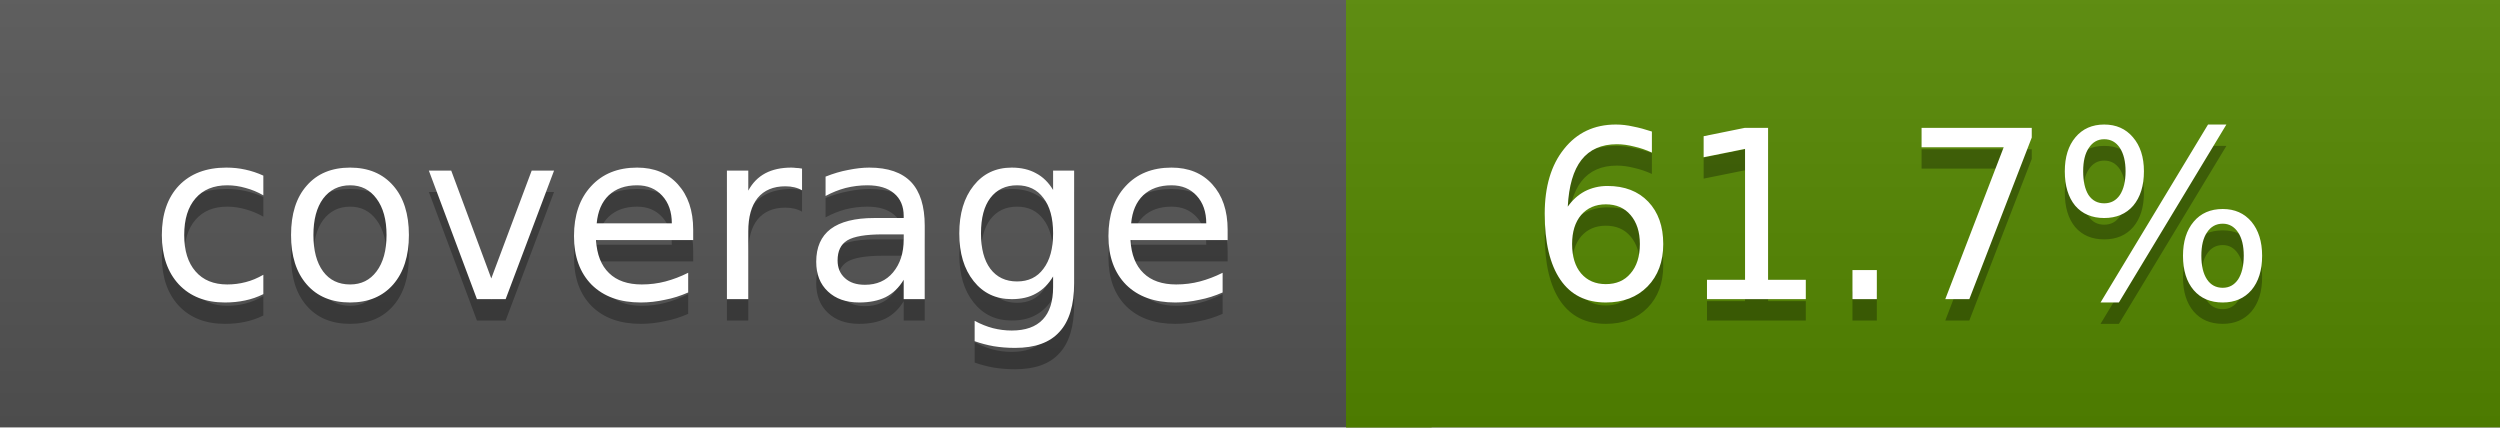
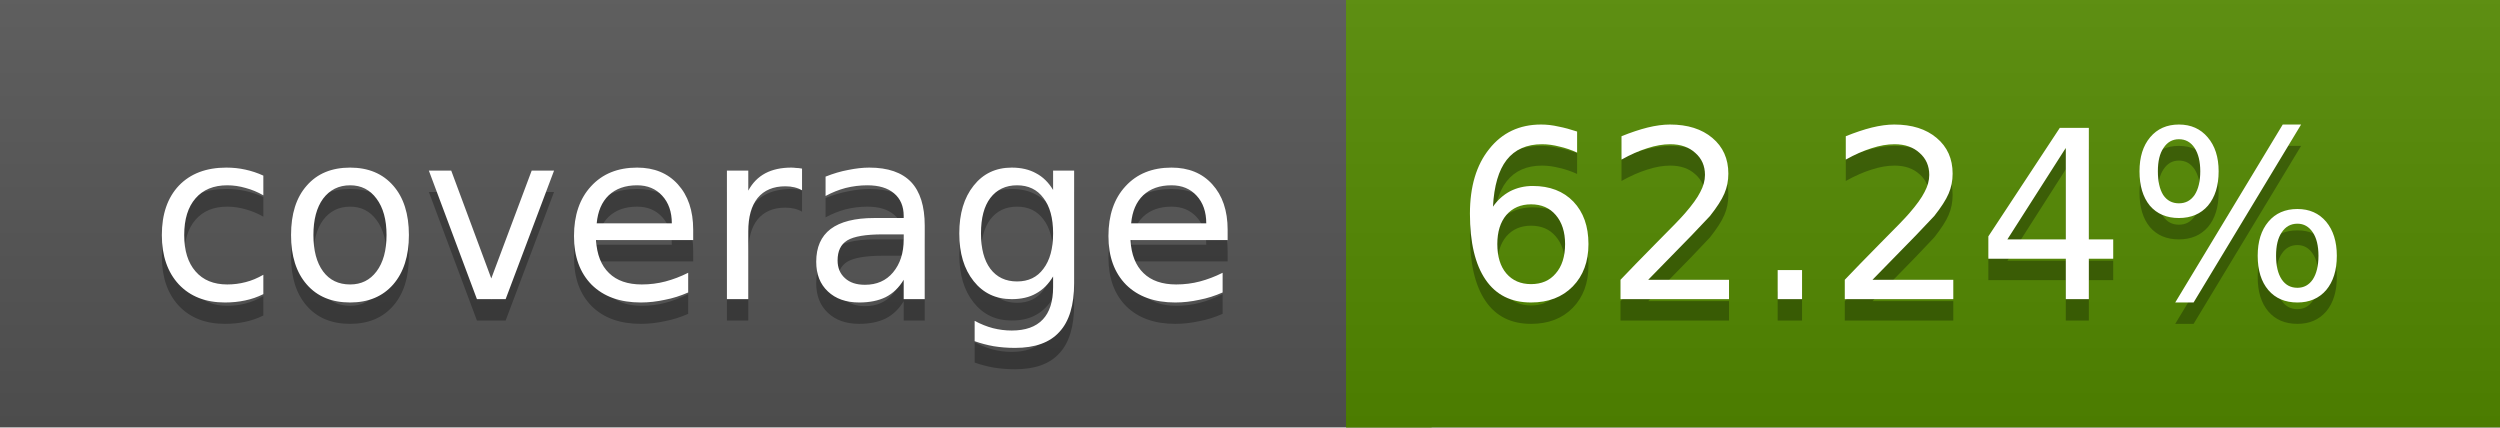
<svg xmlns="http://www.w3.org/2000/svg" width="117" height="20">
  <linearGradient id="a" x2="0" y2="100%">
    <stop offset="0" stop-color="#bbb" stop-opacity=".1" />
    <stop offset="1" stop-opacity=".1" />
  </linearGradient>
  <rect rx="0" width="117" height="20" fill="#555" />
-   <rect rx="0" x="63" width="54" height="20" fill="#558800" />
-   <path fill="#558800" d="M63 0h4v20h-4z" />
+   <rect rx="0" x="63" width="54" height="20" fill="#538a00" />
+   <path fill="#538a00" d="M63 0h4v20h-4z" />
  <rect rx="0" width="117" height="20" fill="url(#a)" />
  <g fill="#fff" text-anchor="middle" font-family="DejaVu Sans,Verdana,Geneva,sans-serif" font-size="11">
    <text x="32.5" y="15" fill="#010101" fill-opacity=".3">coverage</text>
    <text x="32.5" y="14">coverage</text>
-     <text x="89" y="15" fill="#010101" fill-opacity=".3">61.7%</text>
-     <text x="89" y="14">61.7%</text>
+     <text x="89" y="15" fill="#010101" fill-opacity=".3">62.24%</text>
+     <text x="89" y="14">62.24%</text>
  </g>
</svg>
